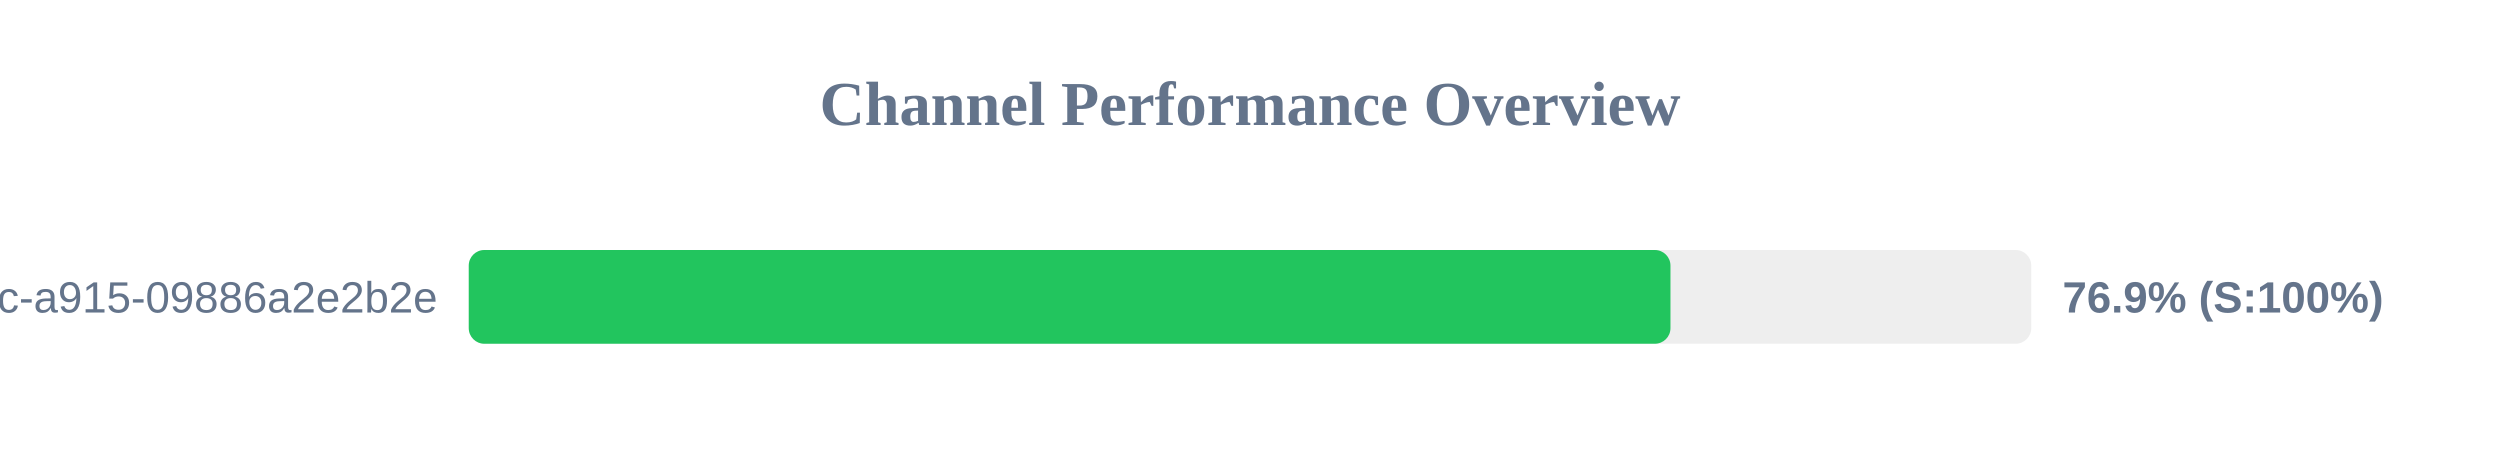
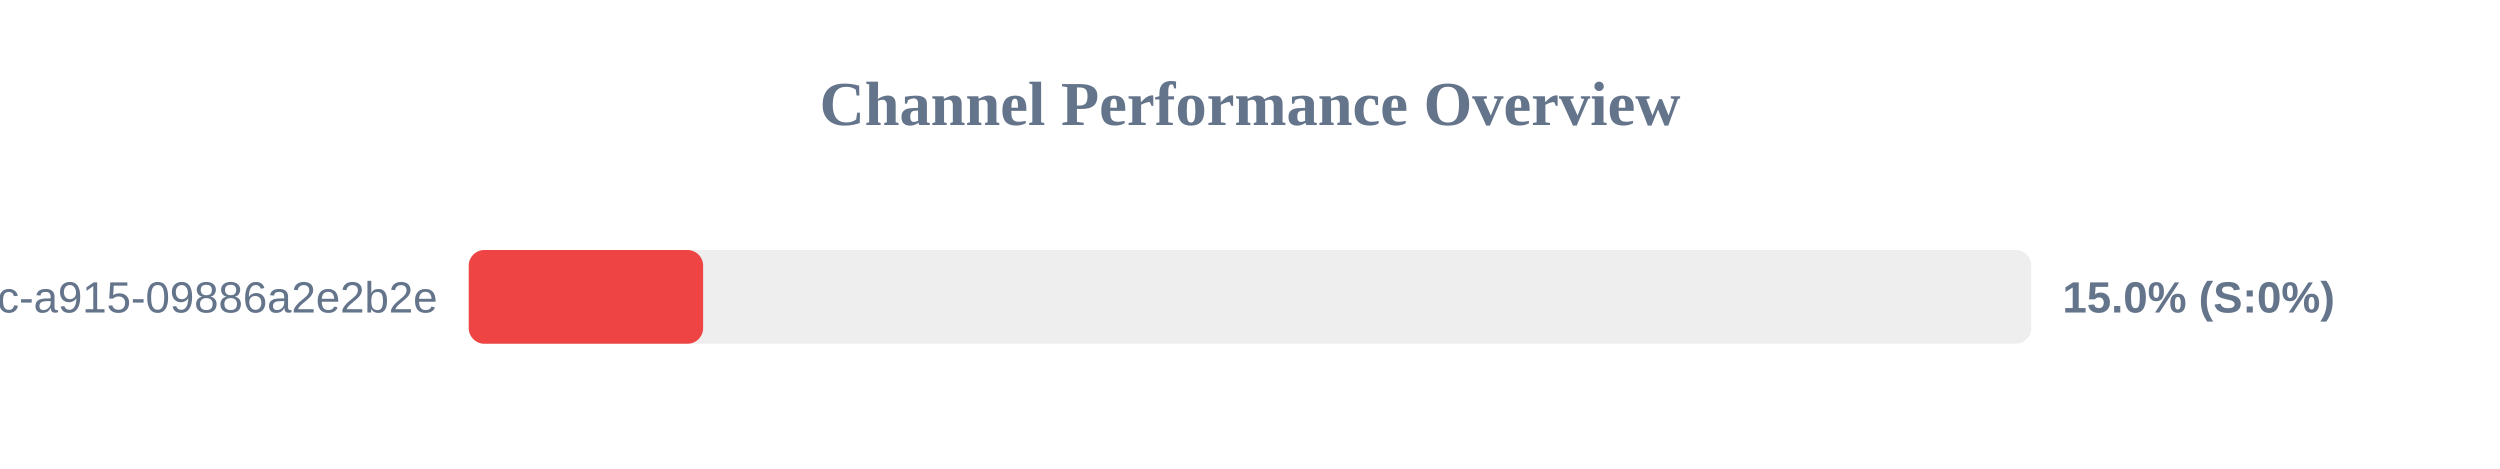
<svg xmlns="http://www.w3.org/2000/svg" width="800" height="150" version="1.1">
  <style>
        .row { font: 14px Arial; fill: #64748b; }
        .score { font: bold 14px Arial; fill: #64748b; }
    </style>
  <text x="400" y="40" text-anchor="middle" font-size="20px" font-weight="bold" fill="#64748b">Channel Performance Overview</text>
  <rect x="150" y="80" width="500" height="30" fill="#eee" rx="5" />
-   <rect x="150" y="80" width="384.55" height="30" fill="#22c55e" rx="5" />
+   <rect x="150" y="80" width="75.0" height="30" fill="#ef4444" rx="5" />
  <text x="140" y="100" text-anchor="end" class="row">?uuid=52816135-d3bc-46bc-a915-09886a2e2b2e</text>
-   <text x="660" y="100" text-anchor="start" class="score">76.9% (S:100%)</text>
+   <text x="660" y="100" text-anchor="start" class="score">15.0% (S:0%)</text>
</svg>
